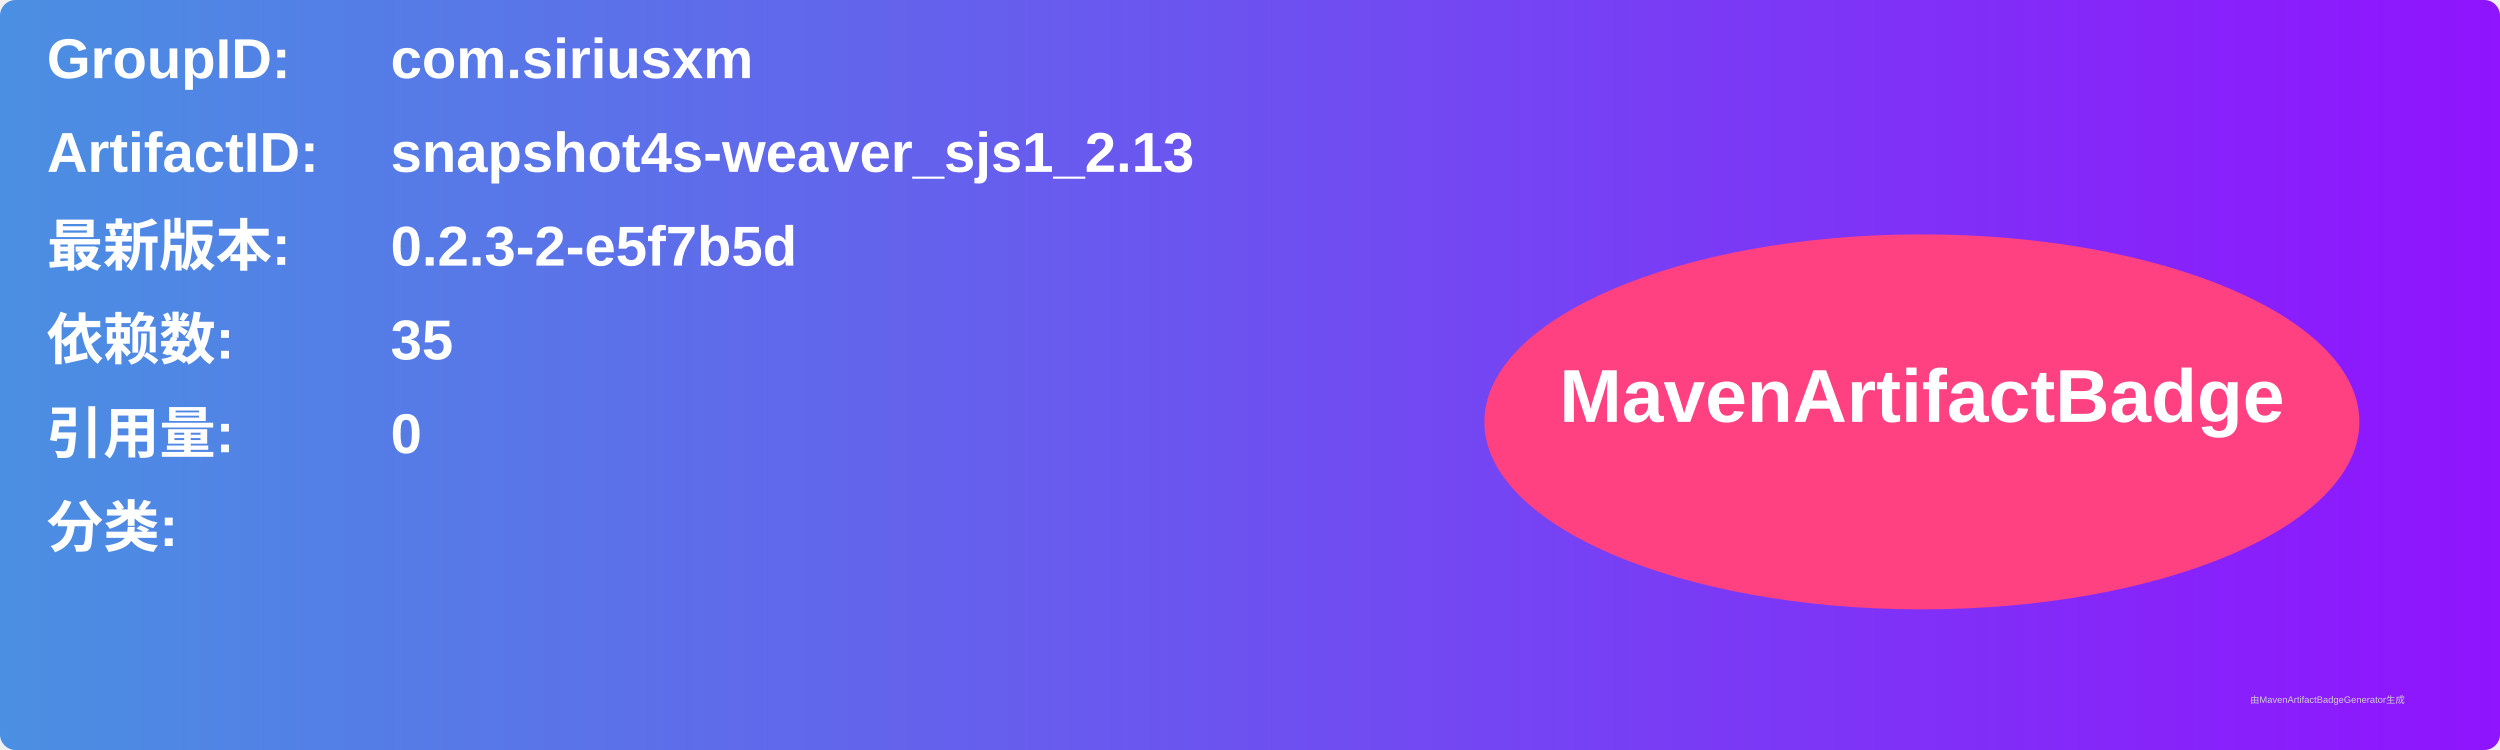
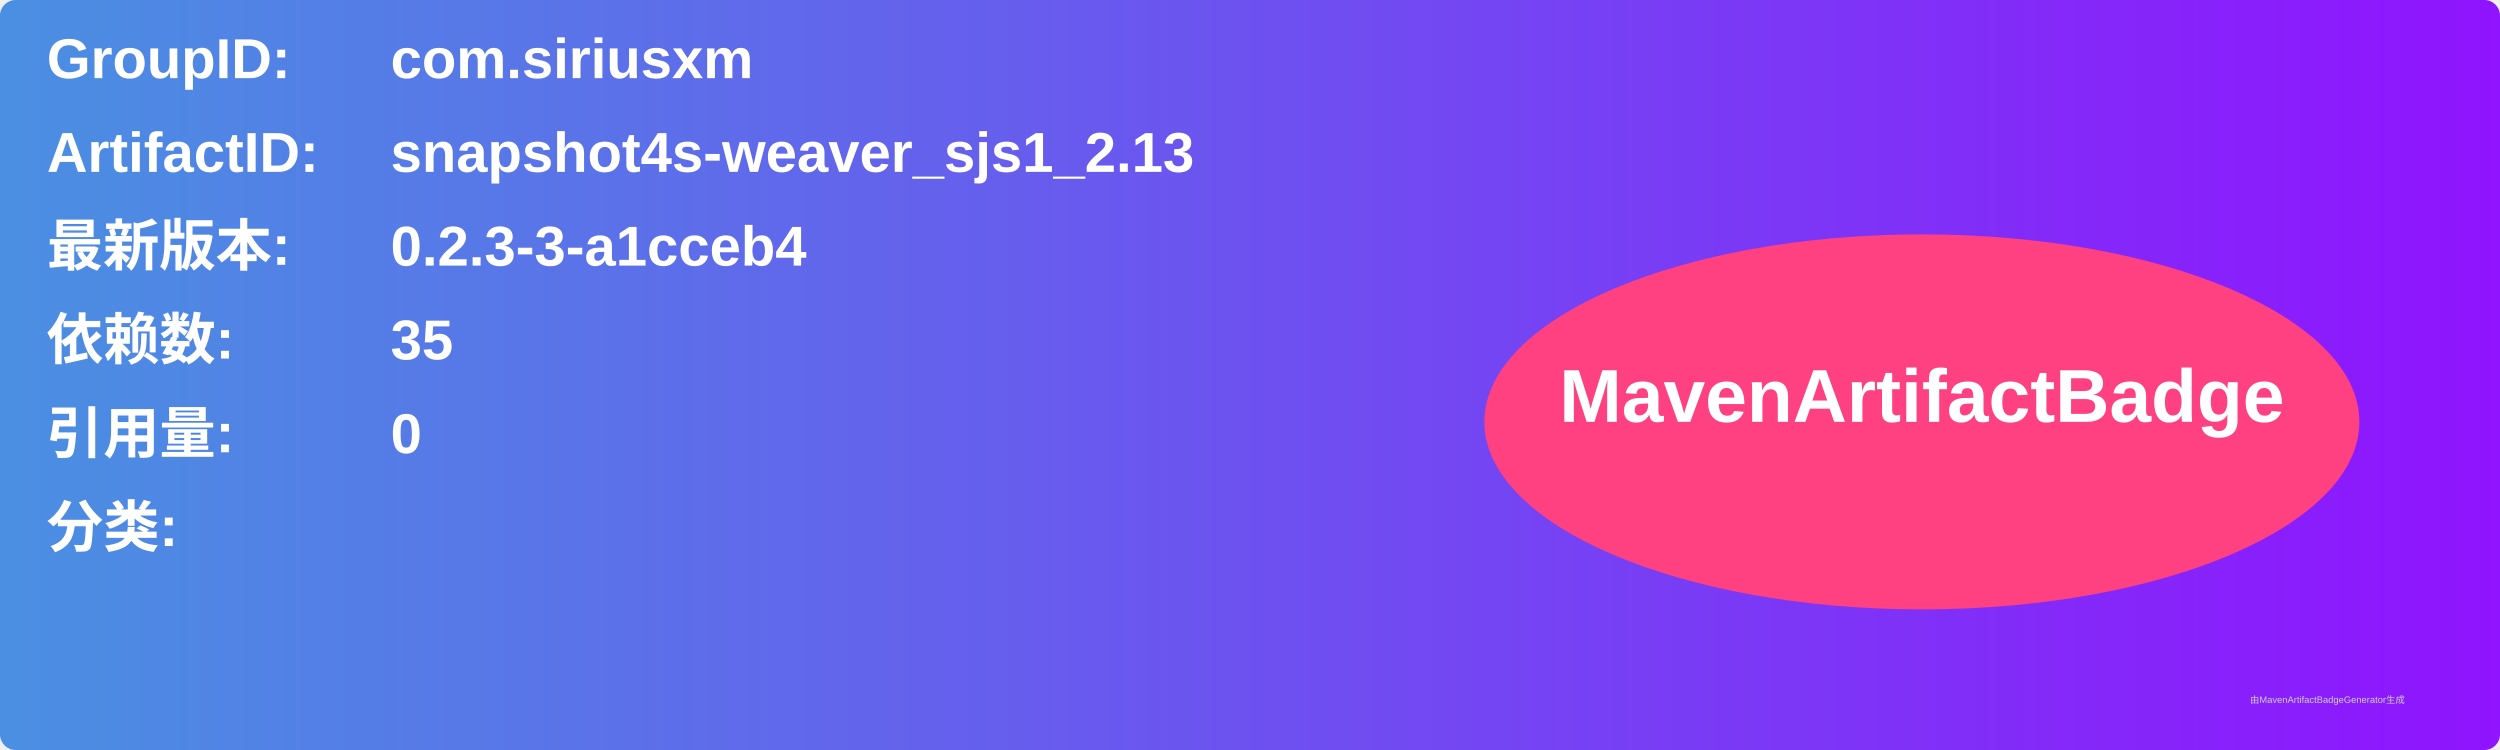
<svg xmlns="http://www.w3.org/2000/svg" width="800" height="240" viewBox="0 0 800 240">
  <linearGradient id="grad" x1="0%" y1="0%" x2="100%" y2="0%">
    <stop offset="0%" stop-color="#4a90e2" />
    <stop offset="100%" stop-color="#9013fe" />
  </linearGradient>
  <rect width="100%" height="100%" rx="5" ry="5" fill="url(#grad)" />
  <g transform="translate(15, 15)">
    <text x="0" y="10" font-family="Arial" font-size="18" fill="white" font-weight="bold" width="260">GroupID:</text>
    <text x="110" y="10" font-family="Arial" font-size="18" fill="white" font-weight="bold" width="460">com.siriusxm</text>
    <text x="0" y="40" font-family="Arial" font-size="18" fill="white" font-weight="bold" width="260">ArtifactID:</text>
    <text x="110" y="40" font-family="Arial" font-size="18" fill="white" font-weight="bold" width="460">snapshot4s-weaver_sjs1_2.13</text>
    <text x="0" y="70" font-family="Arial" font-size="18" fill="white" font-weight="bold">最新版本:</text>
    <text x="110" y="70" font-family="Arial" font-size="18" fill="white" font-weight="bold">
-       <tspan font-weight="bold">0.2.3-2-e5f7b5d</tspan>
+       <tspan font-weight="bold">0.2.3-3-a1cceb4</tspan>
    </text>
    <text x="0" y="100" font-family="Arial" font-size="18" fill="white" font-weight="bold">依赖数: </text>
    <text x="110" y="100" font-family="Arial" font-size="18" fill="white">
      <tspan font-weight="bold">35</tspan>
    </text>
    <text x="0" y="130" font-family="Arial" font-size="18" fill="white" font-weight="bold">引用量: </text>
    <text x="110" y="130" font-family="Arial" font-size="18" fill="white">
      <tspan font-weight="bold">0</tspan>
    </text>
    <text x="0" y="160" font-family="Arial" font-size="18" fill="white" font-weight="bold">分类:</text>
    <text x="10" y="190" font-family="Arial" font-size="10" fill="white">
      <tspan font-weight="bold" />
    </text>
    <ellipse cx="600" cy="120" rx="140" ry="60" fill="#ff4081" />
    <text x="600" y="120" text-anchor="middle" font-family="Arial" font-size="24" fill="white" font-weight="bold">MavenArtifactBadge</text>
  </g>
  <text x="720" y="225" font-family="Arial" font-size="3" fill="#d0d0d0">由MavenArtifactBadgeGenerator生成</text>
</svg>
